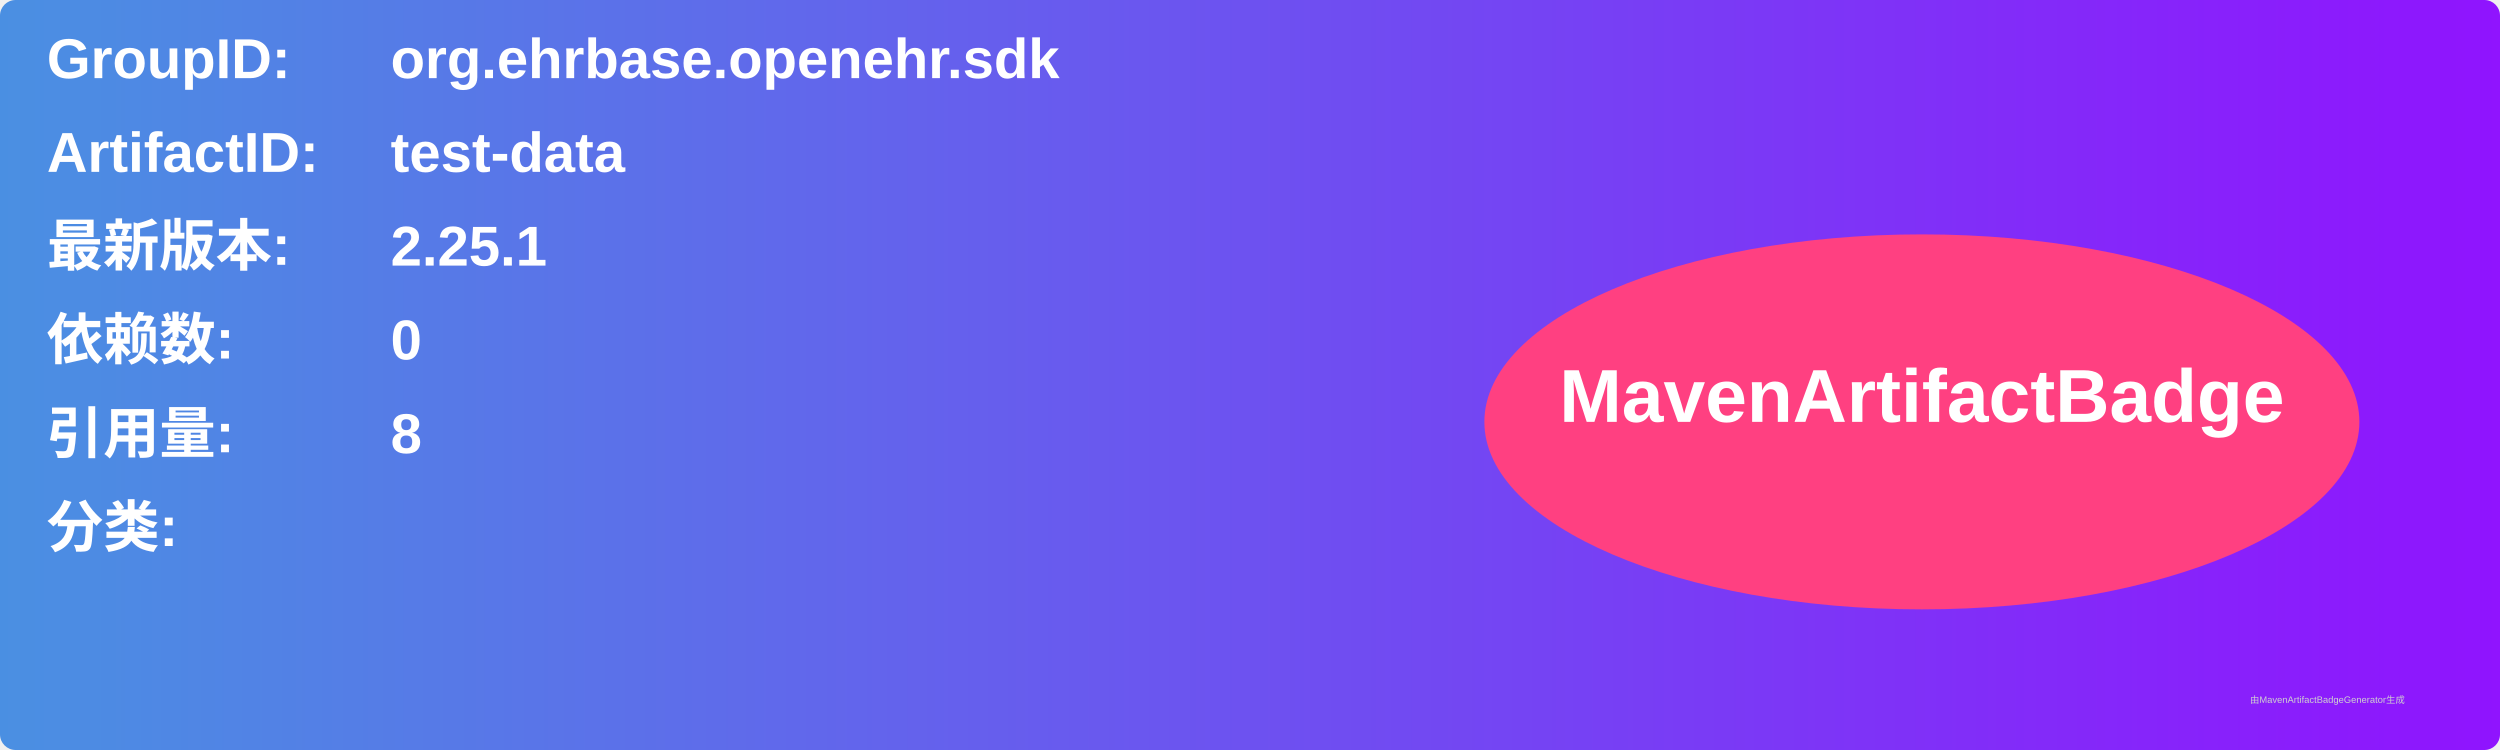
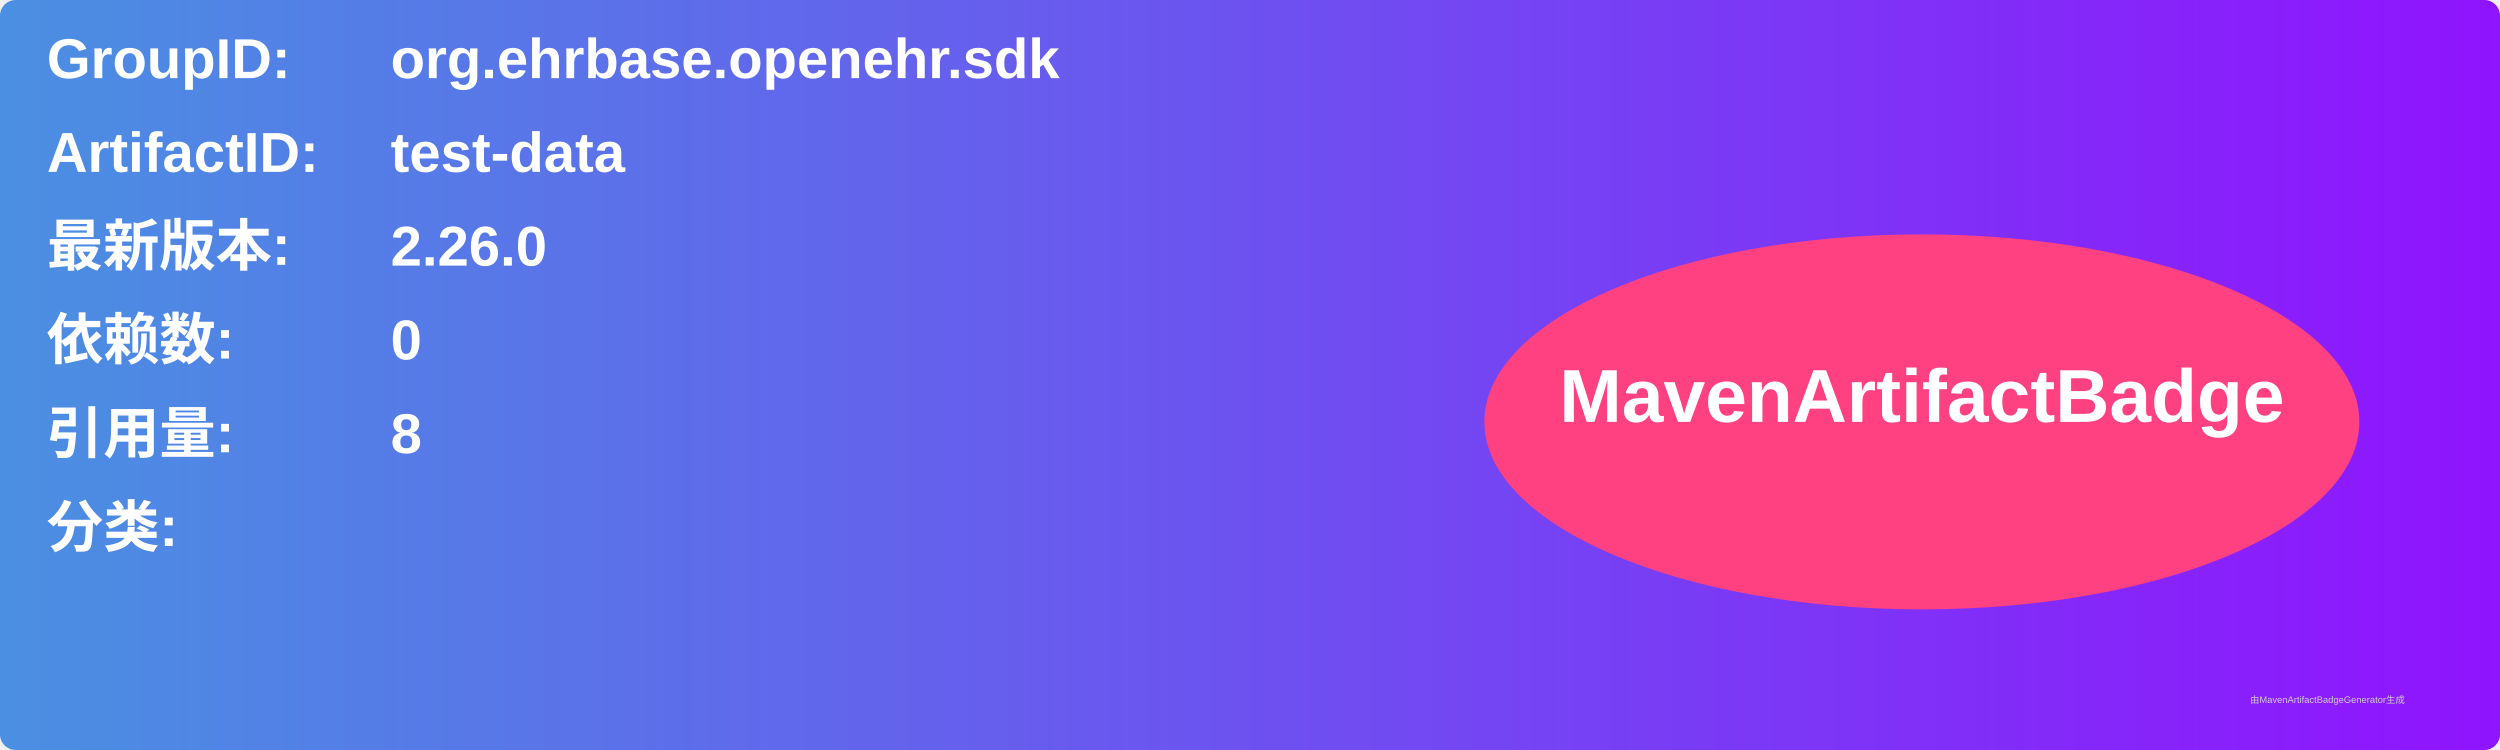
<svg xmlns="http://www.w3.org/2000/svg" width="800" height="240" viewBox="0 0 800 240">
  <linearGradient id="grad" x1="0%" y1="0%" x2="100%" y2="0%">
    <stop offset="0%" stop-color="#4a90e2" />
    <stop offset="100%" stop-color="#9013fe" />
  </linearGradient>
  <rect width="100%" height="100%" rx="5" ry="5" fill="url(#grad)" />
  <g transform="translate(15, 15)">
    <text x="0" y="10" font-family="Arial" font-size="18" fill="white" font-weight="bold" width="260">GroupID:</text>
    <text x="110" y="10" font-family="Arial" font-size="18" fill="white" font-weight="bold" width="460">org.ehrbase.openehr.sdk</text>
    <text x="0" y="40" font-family="Arial" font-size="18" fill="white" font-weight="bold" width="260">ArtifactID:</text>
    <text x="110" y="40" font-family="Arial" font-size="18" fill="white" font-weight="bold" width="460">test-data</text>
    <text x="0" y="70" font-family="Arial" font-size="18" fill="white" font-weight="bold">最新版本:</text>
    <text x="110" y="70" font-family="Arial" font-size="18" fill="white" font-weight="bold">
-       <tspan font-weight="bold">2.25.1</tspan>
+       <tspan font-weight="bold">2.26.0</tspan>
    </text>
    <text x="0" y="100" font-family="Arial" font-size="18" fill="white" font-weight="bold">依赖数: </text>
    <text x="110" y="100" font-family="Arial" font-size="18" fill="white">
      <tspan font-weight="bold">0</tspan>
    </text>
    <text x="0" y="130" font-family="Arial" font-size="18" fill="white" font-weight="bold">引用量: </text>
    <text x="110" y="130" font-family="Arial" font-size="18" fill="white">
      <tspan font-weight="bold">8</tspan>
    </text>
    <text x="0" y="160" font-family="Arial" font-size="18" fill="white" font-weight="bold">分类:</text>
    <text x="10" y="190" font-family="Arial" font-size="10" fill="white">
      <tspan font-weight="bold" />
    </text>
    <ellipse cx="600" cy="120" rx="140" ry="60" fill="#ff4081" />
    <text x="600" y="120" text-anchor="middle" font-family="Arial" font-size="24" fill="white" font-weight="bold">MavenArtifactBadge</text>
  </g>
  <text x="720" y="225" font-family="Arial" font-size="3" fill="#d0d0d0">由MavenArtifactBadgeGenerator生成</text>
</svg>
